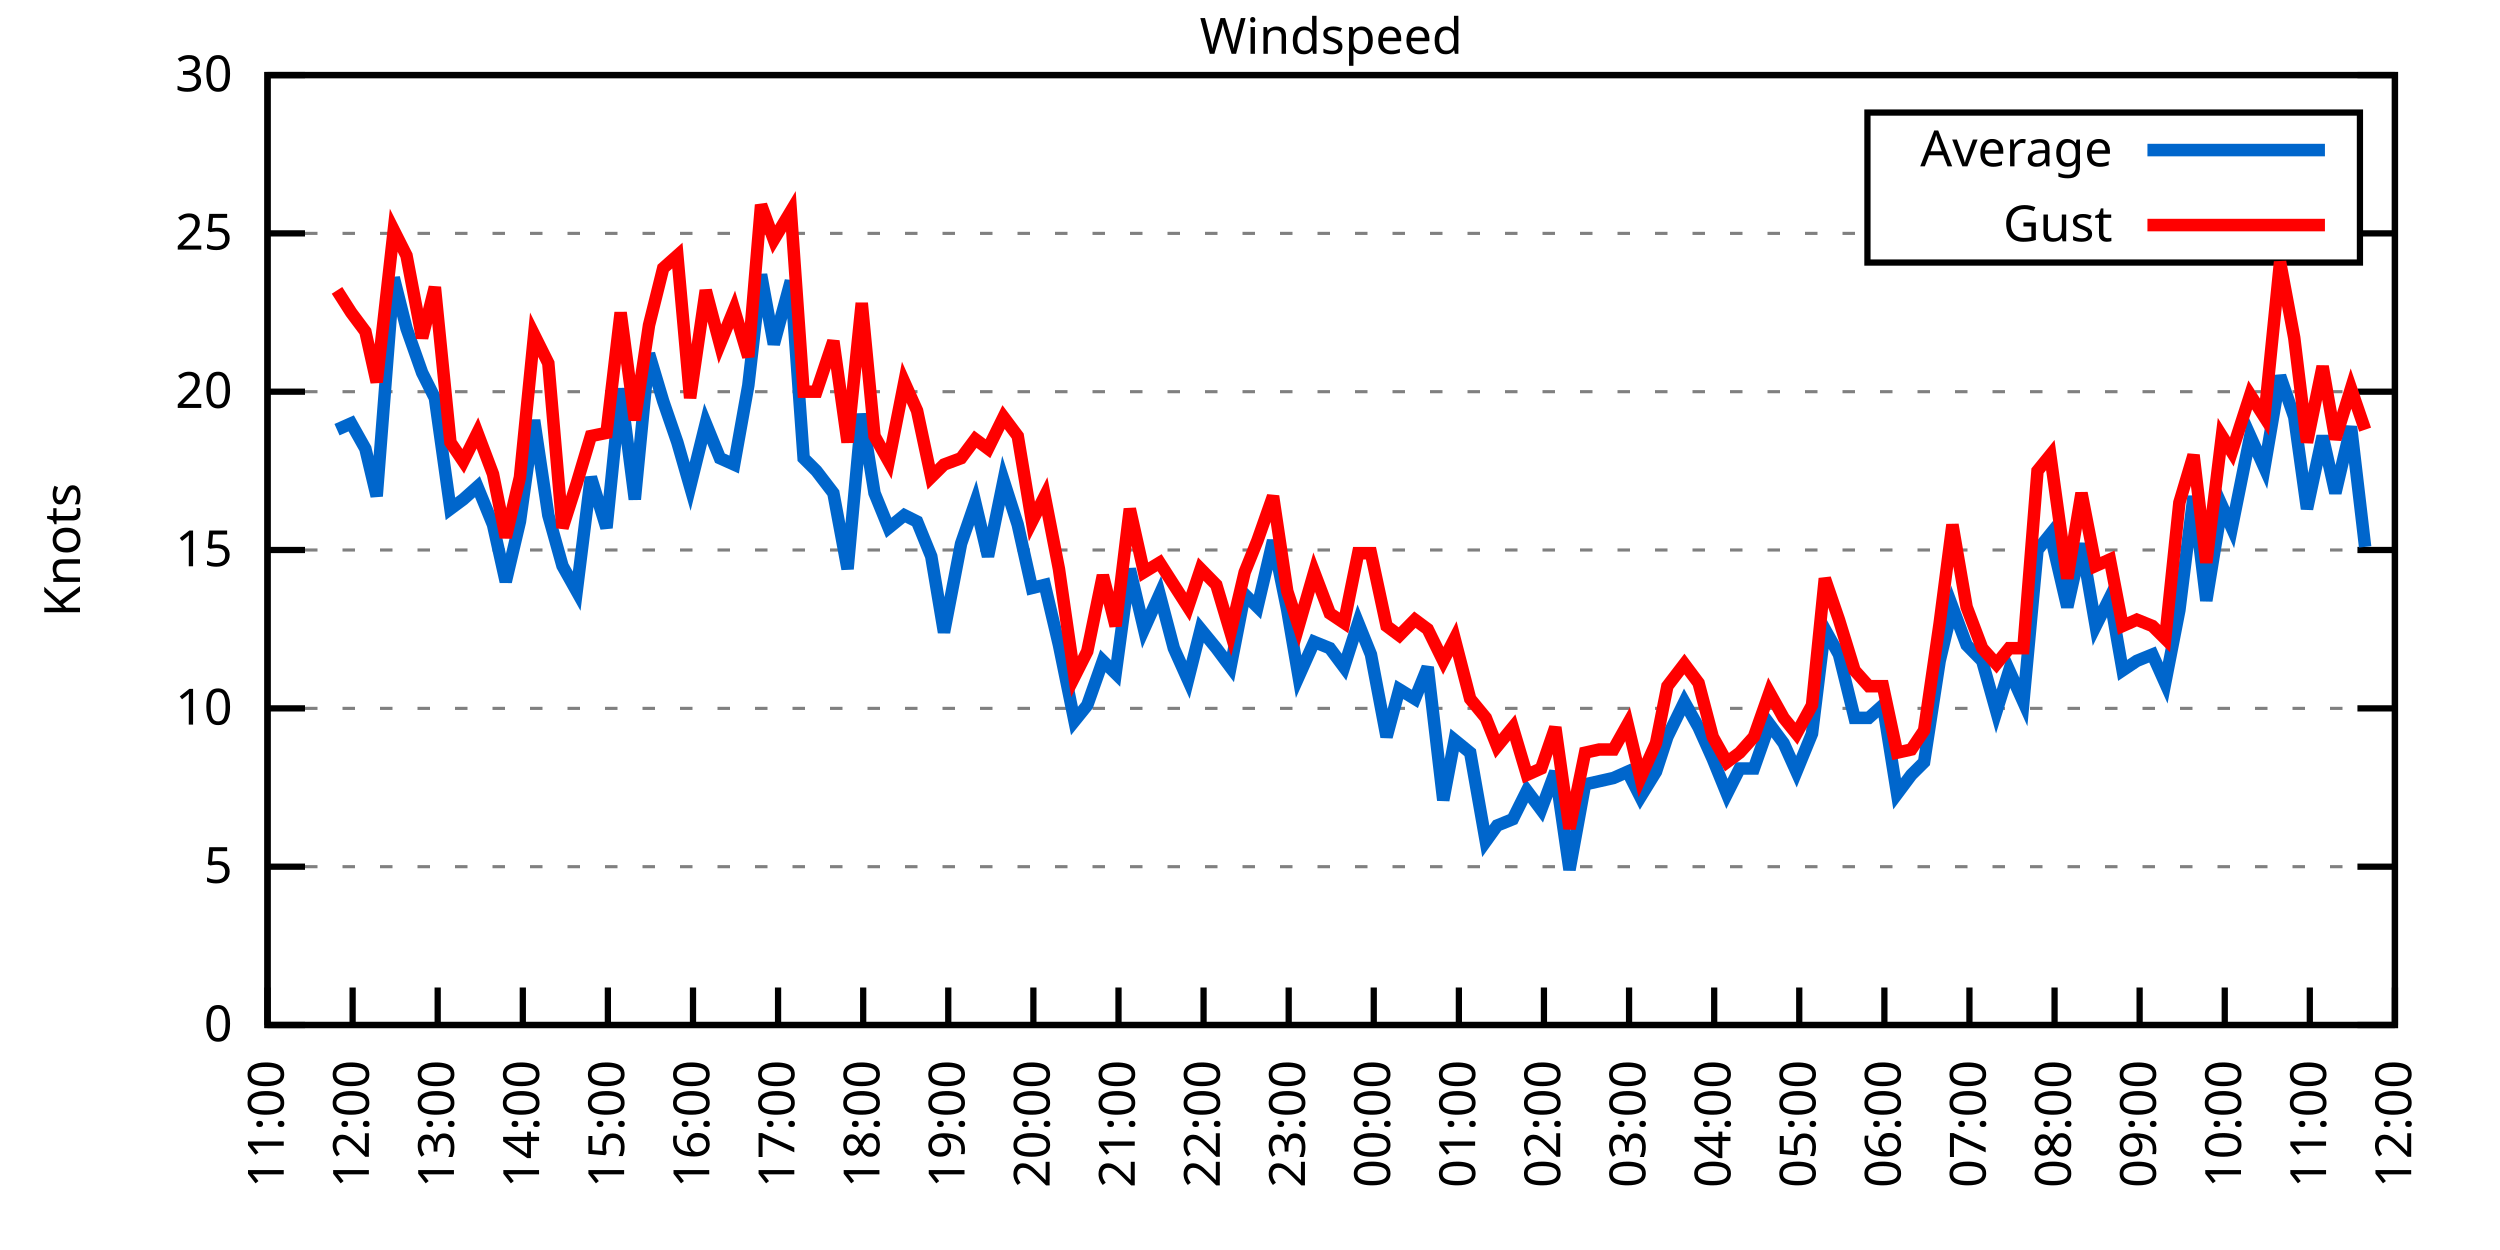
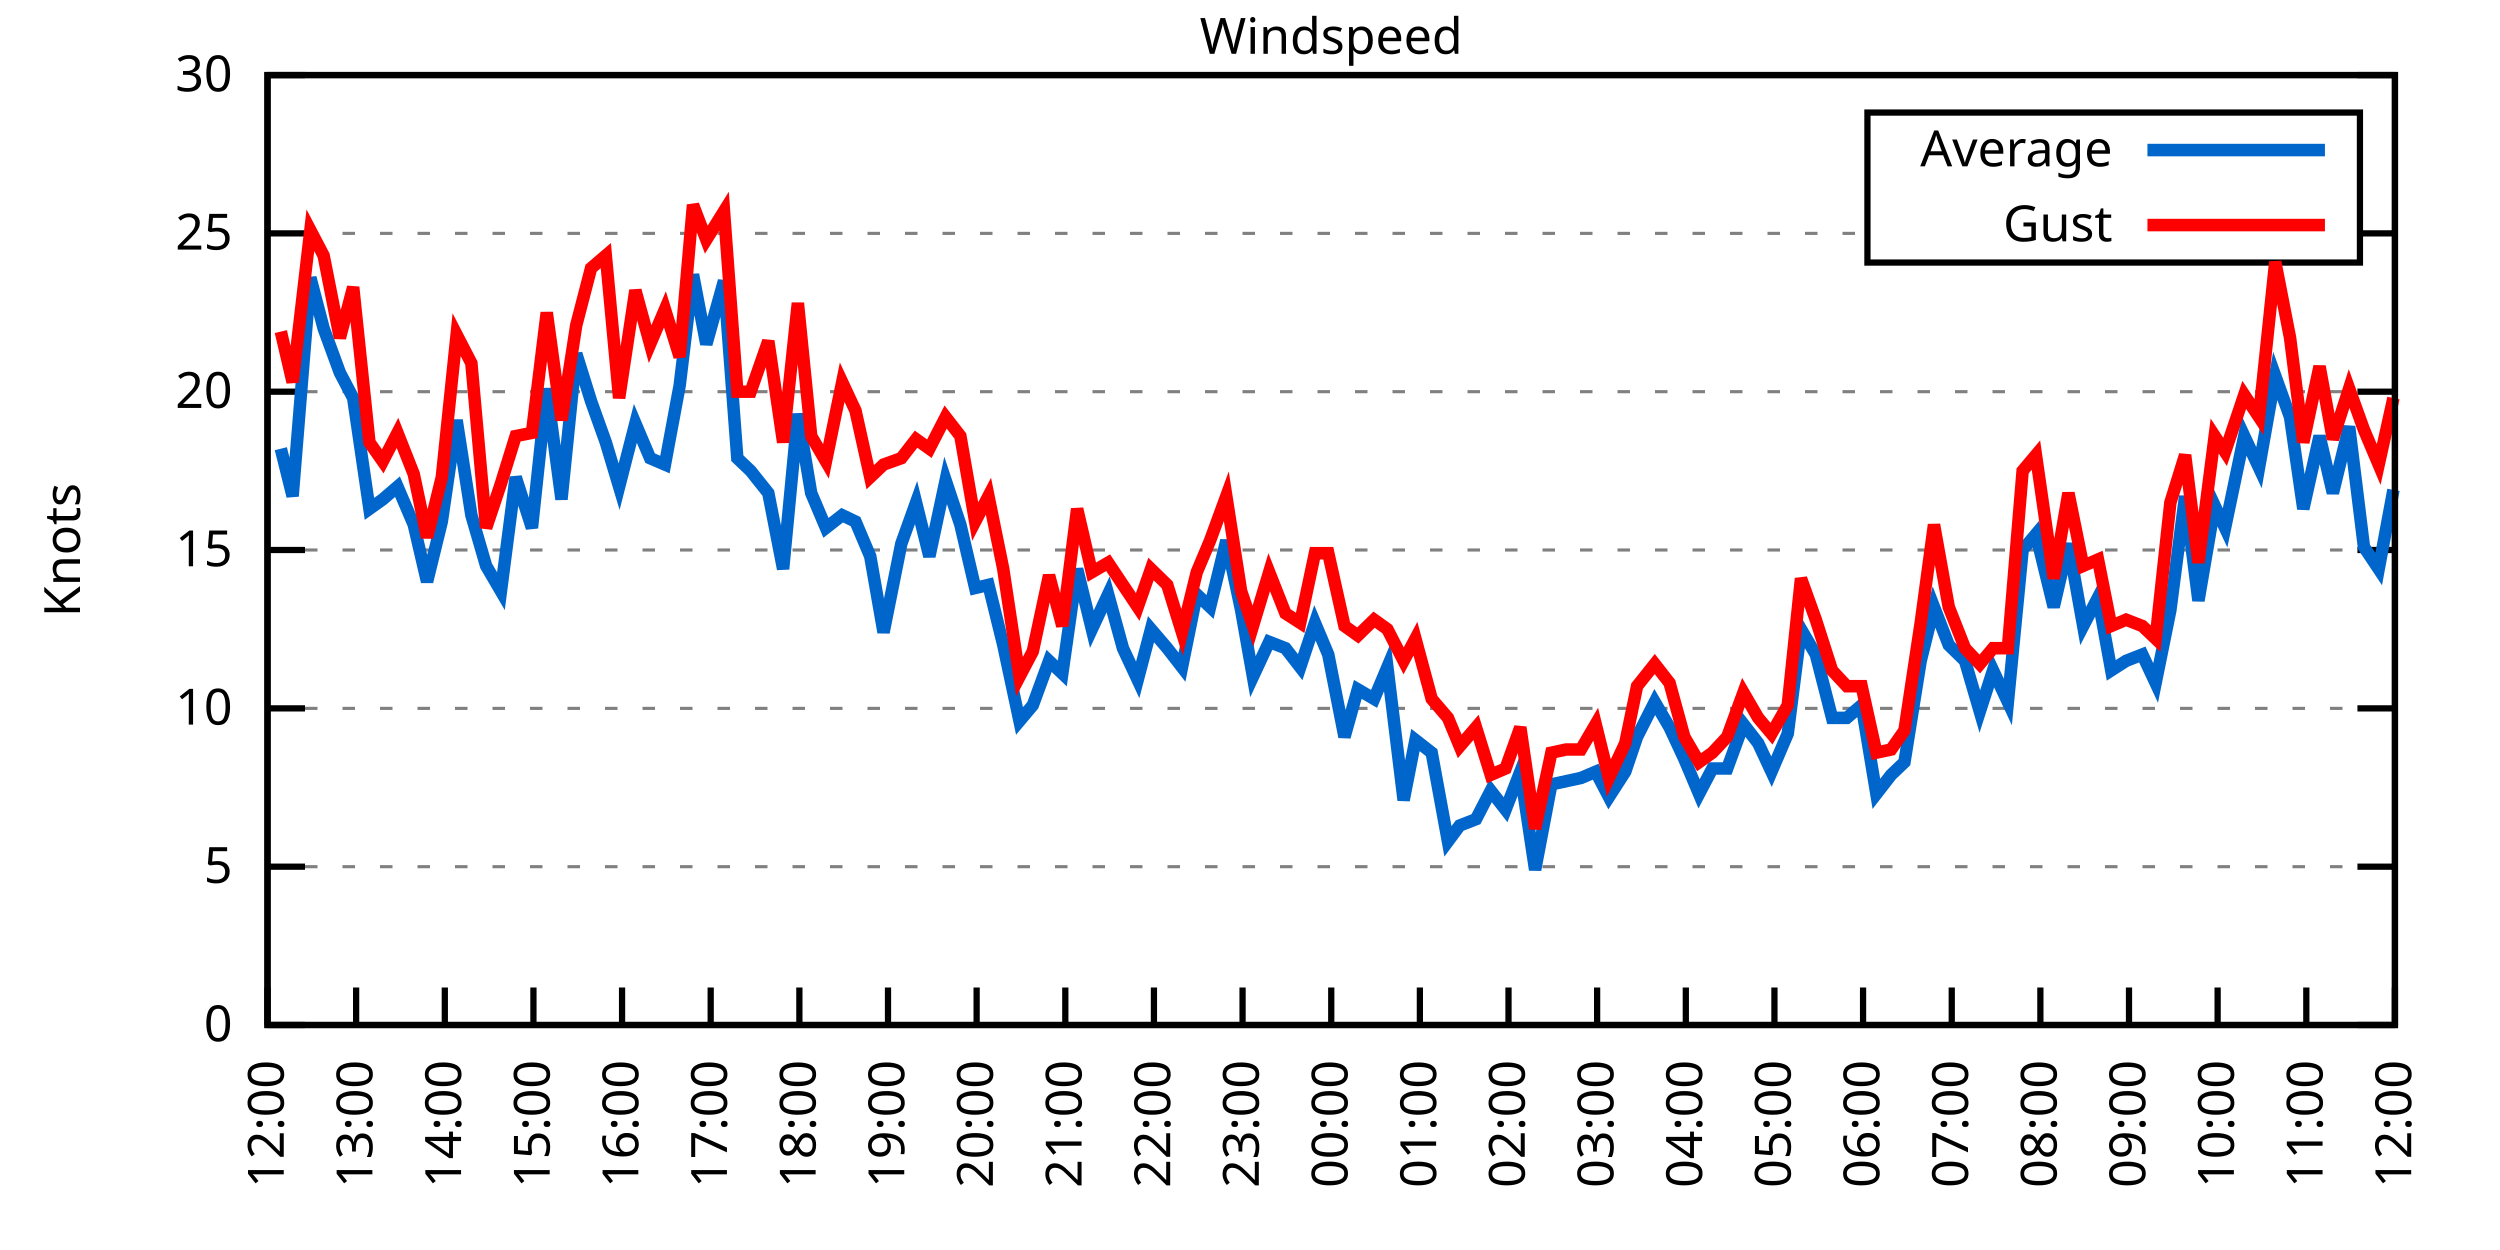
<svg xmlns="http://www.w3.org/2000/svg" xmlns:xlink="http://www.w3.org/1999/xlink" width="400" height="200" viewBox="0 0 400 200">
  <g id="gnuplot_canvas">
    <rect x="0" y="0" width="400" height="200" fill="none" />
    <defs>
      <circle id="gpDot" r="0.5" stroke-width="0.5" stroke="currentColor" />
      <path id="gpPt0" stroke-width="0.333" stroke="currentColor" d="M-1,0 h2 M0,-1 v2" />
      <path id="gpPt1" stroke-width="0.333" stroke="currentColor" d="M-1,-1 L1,1 M1,-1 L-1,1" />
      <path id="gpPt2" stroke-width="0.333" stroke="currentColor" d="M-1,0 L1,0 M0,-1 L0,1 M-1,-1 L1,1 M-1,1 L1,-1" />
      <rect id="gpPt3" stroke-width="0.333" stroke="currentColor" x="-1" y="-1" width="2" height="2" />
      <rect id="gpPt4" stroke-width="0.333" stroke="currentColor" fill="currentColor" x="-1" y="-1" width="2" height="2" />
      <circle id="gpPt5" stroke-width="0.333" stroke="currentColor" cx="0" cy="0" r="1" />
      <use xlink:href="#gpPt5" id="gpPt6" fill="currentColor" stroke="none" />
      <path id="gpPt7" stroke-width="0.333" stroke="currentColor" d="M0,-1.33 L-1.33,0.67 L1.33,0.67 z" />
      <use xlink:href="#gpPt7" id="gpPt8" fill="currentColor" stroke="none" />
      <use xlink:href="#gpPt7" id="gpPt9" stroke="currentColor" transform="rotate(180)" />
      <use xlink:href="#gpPt9" id="gpPt10" fill="currentColor" stroke="none" />
      <use xlink:href="#gpPt3" id="gpPt11" stroke="currentColor" transform="rotate(45)" />
      <use xlink:href="#gpPt11" id="gpPt12" fill="currentColor" stroke="none" />
      <path id="gpPt13" stroke-width="0.333" stroke="currentColor" d="M0,1.330 L1.265,0.411 L0.782,-1.067 L-0.782,-1.076 L-1.265,0.411 z" />
      <use xlink:href="#gpPt13" id="gpPt14" fill="currentColor" stroke="none" />
      <filter id="textbox" filterUnits="objectBoundingBox" x="0" y="0" height="1" width="1">
        <feFlood flood-color="white" flood-opacity="1" result="bgnd" />
        <feComposite in="SourceGraphic" in2="bgnd" operator="atop" />
      </filter>
      <filter id="greybox" filterUnits="objectBoundingBox" x="0" y="0" height="1" width="1">
        <feFlood flood-color="lightgrey" flood-opacity="1" result="grey" />
        <feComposite in="SourceGraphic" in2="grey" operator="atop" />
      </filter>
    </defs>
    <g fill="none" color="white" stroke="currentColor" stroke-width="1.00" stroke-linecap="butt" stroke-linejoin="miter">
</g>
    <g fill="none" color="black" stroke="currentColor" stroke-width="1.00" stroke-linecap="butt" stroke-linejoin="miter">
      <g stroke="none" shape-rendering="crispEdges">
        <polygon fill="rgb(255, 255, 255)" points="42.80,164.00 383.18,164.00 383.18,12.02 42.80,12.02 " />
      </g>
    </g>
    <g fill="none" color="black" stroke="currentColor" stroke-width="1.00" stroke-linecap="butt" stroke-linejoin="miter">
</g>
    <g fill="none" color="black" stroke="black" stroke-width="0.50" stroke-linecap="butt" stroke-linejoin="miter">
</g>
    <g fill="none" color="gray" stroke="currentColor" stroke-width="0.50" stroke-linecap="butt" stroke-linejoin="miter">
      <path stroke="gray" stroke-dasharray="2,4" class="gridline" d="M42.80,164.00 L383.19,164.00  " />
    </g>
    <g fill="none" color="gray" stroke="gray" stroke-width="1.00" stroke-linecap="butt" stroke-linejoin="miter">
</g>
    <g fill="none" color="black" stroke="currentColor" stroke-width="1.00" stroke-linecap="butt" stroke-linejoin="miter">
      <path stroke="black" d="M42.80,164.00 L48.80,164.00 M383.19,164.00 L377.19,164.00  " />
      <g transform="translate(37.20,166.60)" stroke="none" fill="black" font-family="Sans" font-size="8.00" text-anchor="end">
        <text>
          <tspan font-family="Sans"> 0</tspan>
        </text>
      </g>
    </g>
    <g fill="none" color="black" stroke="currentColor" stroke-width="1.00" stroke-linecap="butt" stroke-linejoin="miter">
</g>
    <g fill="none" color="black" stroke="black" stroke-width="0.50" stroke-linecap="butt" stroke-linejoin="miter">
</g>
    <g fill="none" color="gray" stroke="currentColor" stroke-width="0.50" stroke-linecap="butt" stroke-linejoin="miter">
      <path stroke="gray" stroke-dasharray="2,4" class="gridline" d="M42.80,138.67 L383.19,138.67  " />
    </g>
    <g fill="none" color="gray" stroke="gray" stroke-width="1.00" stroke-linecap="butt" stroke-linejoin="miter">
</g>
    <g fill="none" color="black" stroke="currentColor" stroke-width="1.00" stroke-linecap="butt" stroke-linejoin="miter">
      <path stroke="black" d="M42.80,138.67 L48.80,138.67 M383.19,138.67 L377.19,138.67  " />
      <g transform="translate(37.20,141.27)" stroke="none" fill="black" font-family="Sans" font-size="8.00" text-anchor="end">
        <text>
          <tspan font-family="Sans"> 5</tspan>
        </text>
      </g>
    </g>
    <g fill="none" color="black" stroke="currentColor" stroke-width="1.00" stroke-linecap="butt" stroke-linejoin="miter">
</g>
    <g fill="none" color="black" stroke="black" stroke-width="0.50" stroke-linecap="butt" stroke-linejoin="miter">
</g>
    <g fill="none" color="gray" stroke="currentColor" stroke-width="0.50" stroke-linecap="butt" stroke-linejoin="miter">
      <path stroke="gray" stroke-dasharray="2,4" class="gridline" d="M42.80,113.34 L383.19,113.34  " />
    </g>
    <g fill="none" color="gray" stroke="gray" stroke-width="1.00" stroke-linecap="butt" stroke-linejoin="miter">
</g>
    <g fill="none" color="black" stroke="currentColor" stroke-width="1.00" stroke-linecap="butt" stroke-linejoin="miter">
      <path stroke="black" d="M42.80,113.34 L48.80,113.34 M383.19,113.34 L377.19,113.34  " />
      <g transform="translate(37.20,115.94)" stroke="none" fill="black" font-family="Sans" font-size="8.00" text-anchor="end">
        <text>
          <tspan font-family="Sans"> 10</tspan>
        </text>
      </g>
    </g>
    <g fill="none" color="black" stroke="currentColor" stroke-width="1.00" stroke-linecap="butt" stroke-linejoin="miter">
</g>
    <g fill="none" color="black" stroke="black" stroke-width="0.50" stroke-linecap="butt" stroke-linejoin="miter">
</g>
    <g fill="none" color="gray" stroke="currentColor" stroke-width="0.50" stroke-linecap="butt" stroke-linejoin="miter">
      <path stroke="gray" stroke-dasharray="2,4" class="gridline" d="M42.80,88.00 L383.19,88.00  " />
    </g>
    <g fill="none" color="gray" stroke="gray" stroke-width="1.00" stroke-linecap="butt" stroke-linejoin="miter">
</g>
    <g fill="none" color="black" stroke="currentColor" stroke-width="1.00" stroke-linecap="butt" stroke-linejoin="miter">
      <path stroke="black" d="M42.80,88.00 L48.80,88.00 M383.19,88.00 L377.19,88.00  " />
      <g transform="translate(37.20,90.60)" stroke="none" fill="black" font-family="Sans" font-size="8.00" text-anchor="end">
        <text>
          <tspan font-family="Sans"> 15</tspan>
        </text>
      </g>
    </g>
    <g fill="none" color="black" stroke="currentColor" stroke-width="1.00" stroke-linecap="butt" stroke-linejoin="miter">
</g>
    <g fill="none" color="black" stroke="black" stroke-width="0.50" stroke-linecap="butt" stroke-linejoin="miter">
</g>
    <g fill="none" color="gray" stroke="currentColor" stroke-width="0.50" stroke-linecap="butt" stroke-linejoin="miter">
      <path stroke="gray" stroke-dasharray="2,4" class="gridline" d="M42.80,62.67 L383.19,62.67  " />
    </g>
    <g fill="none" color="gray" stroke="gray" stroke-width="1.00" stroke-linecap="butt" stroke-linejoin="miter">
</g>
    <g fill="none" color="black" stroke="currentColor" stroke-width="1.00" stroke-linecap="butt" stroke-linejoin="miter">
      <path stroke="black" d="M42.80,62.67 L48.80,62.67 M383.19,62.67 L377.19,62.67  " />
      <g transform="translate(37.20,65.27)" stroke="none" fill="black" font-family="Sans" font-size="8.00" text-anchor="end">
        <text>
          <tspan font-family="Sans"> 20</tspan>
        </text>
      </g>
    </g>
    <g fill="none" color="black" stroke="currentColor" stroke-width="1.00" stroke-linecap="butt" stroke-linejoin="miter">
</g>
    <g fill="none" color="black" stroke="black" stroke-width="0.50" stroke-linecap="butt" stroke-linejoin="miter">
</g>
    <g fill="none" color="gray" stroke="currentColor" stroke-width="0.50" stroke-linecap="butt" stroke-linejoin="miter">
      <path stroke="gray" stroke-dasharray="2,4" class="gridline" d="M42.80,37.34 L298.79,37.34 M377.59,37.34 L383.19,37.34  " />
    </g>
    <g fill="none" color="gray" stroke="gray" stroke-width="1.00" stroke-linecap="butt" stroke-linejoin="miter">
</g>
    <g fill="none" color="black" stroke="currentColor" stroke-width="1.00" stroke-linecap="butt" stroke-linejoin="miter">
      <path stroke="black" d="M42.80,37.34 L48.80,37.34 M383.19,37.34 L377.19,37.34  " />
      <g transform="translate(37.20,39.94)" stroke="none" fill="black" font-family="Sans" font-size="8.00" text-anchor="end">
        <text>
          <tspan font-family="Sans"> 25</tspan>
        </text>
      </g>
    </g>
    <g fill="none" color="black" stroke="currentColor" stroke-width="1.00" stroke-linecap="butt" stroke-linejoin="miter">
</g>
    <g fill="none" color="black" stroke="black" stroke-width="0.50" stroke-linecap="butt" stroke-linejoin="miter">
</g>
    <g fill="none" color="gray" stroke="currentColor" stroke-width="0.50" stroke-linecap="butt" stroke-linejoin="miter">
      <path stroke="gray" stroke-dasharray="2,4" class="gridline" d="M42.80,12.01 L383.19,12.01  " />
    </g>
    <g fill="none" color="gray" stroke="gray" stroke-width="1.00" stroke-linecap="butt" stroke-linejoin="miter">
</g>
    <g fill="none" color="black" stroke="currentColor" stroke-width="1.00" stroke-linecap="butt" stroke-linejoin="miter">
      <path stroke="black" d="M42.80,12.01 L48.80,12.01 M383.19,12.01 L377.19,12.01  " />
      <g transform="translate(37.20,14.61)" stroke="none" fill="black" font-family="Sans" font-size="8.00" text-anchor="end">
        <text>
          <tspan font-family="Sans"> 30</tspan>
        </text>
      </g>
    </g>
    <g fill="none" color="black" stroke="currentColor" stroke-width="1.00" stroke-linecap="butt" stroke-linejoin="miter">
      <path stroke="black" d="M42.80,164.00 L42.80,158.00  " />
      <g transform="translate(45.40,169.60) rotate(270.00)" stroke="none" fill="black" font-family="Sans" font-size="8.00" text-anchor="end">
        <text>
-           <tspan font-family="Sans">11:00</tspan>
-         </text>
-       </g>
-     </g>
-     <g fill="none" color="black" stroke="currentColor" stroke-width="1.00" stroke-linecap="butt" stroke-linejoin="miter">
-       <path stroke="black" d="M56.42,164.00 L56.42,158.00  " />
-       <g transform="translate(59.02,169.60) rotate(270.00)" stroke="none" fill="black" font-family="Sans" font-size="8.00" text-anchor="end">
-         <text>
          <tspan font-family="Sans">12:00</tspan>
        </text>
      </g>
    </g>
    <g fill="none" color="black" stroke="currentColor" stroke-width="1.00" stroke-linecap="butt" stroke-linejoin="miter">
-       <path stroke="black" d="M70.03,164.00 L70.03,158.00  " />
-       <g transform="translate(72.63,169.60) rotate(270.00)" stroke="none" fill="black" font-family="Sans" font-size="8.00" text-anchor="end">
+       <path stroke="black" d="M56.98,164.00 L56.98,158.00  " />
+       <g transform="translate(59.58,169.60) rotate(270.00)" stroke="none" fill="black" font-family="Sans" font-size="8.00" text-anchor="end">
        <text>
          <tspan font-family="Sans">13:00</tspan>
        </text>
      </g>
    </g>
    <g fill="none" color="black" stroke="currentColor" stroke-width="1.00" stroke-linecap="butt" stroke-linejoin="miter">
-       <path stroke="black" d="M83.65,164.00 L83.65,158.00  " />
-       <g transform="translate(86.25,169.60) rotate(270.00)" stroke="none" fill="black" font-family="Sans" font-size="8.00" text-anchor="end">
+       <path stroke="black" d="M71.17,164.00 L71.17,158.00  " />
+       <g transform="translate(73.77,169.60) rotate(270.00)" stroke="none" fill="black" font-family="Sans" font-size="8.00" text-anchor="end">
        <text>
          <tspan font-family="Sans">14:00</tspan>
        </text>
      </g>
    </g>
    <g fill="none" color="black" stroke="currentColor" stroke-width="1.00" stroke-linecap="butt" stroke-linejoin="miter">
-       <path stroke="black" d="M97.26,164.00 L97.26,158.00  " />
-       <g transform="translate(99.86,169.60) rotate(270.00)" stroke="none" fill="black" font-family="Sans" font-size="8.00" text-anchor="end">
+       <path stroke="black" d="M85.35,164.00 L85.35,158.00  " />
+       <g transform="translate(87.95,169.60) rotate(270.00)" stroke="none" fill="black" font-family="Sans" font-size="8.00" text-anchor="end">
        <text>
          <tspan font-family="Sans">15:00</tspan>
        </text>
      </g>
    </g>
    <g fill="none" color="black" stroke="currentColor" stroke-width="1.00" stroke-linecap="butt" stroke-linejoin="miter">
-       <path stroke="black" d="M110.88,164.00 L110.88,158.00  " />
-       <g transform="translate(113.48,169.60) rotate(270.00)" stroke="none" fill="black" font-family="Sans" font-size="8.00" text-anchor="end">
+       <path stroke="black" d="M99.53,164.00 L99.53,158.00  " />
+       <g transform="translate(102.13,169.60) rotate(270.00)" stroke="none" fill="black" font-family="Sans" font-size="8.00" text-anchor="end">
        <text>
          <tspan font-family="Sans">16:00</tspan>
        </text>
      </g>
    </g>
    <g fill="none" color="black" stroke="currentColor" stroke-width="1.00" stroke-linecap="butt" stroke-linejoin="miter">
-       <path stroke="black" d="M124.49,164.00 L124.49,158.00  " />
-       <g transform="translate(127.09,169.60) rotate(270.00)" stroke="none" fill="black" font-family="Sans" font-size="8.00" text-anchor="end">
+       <path stroke="black" d="M113.71,164.00 L113.71,158.00  " />
+       <g transform="translate(116.31,169.60) rotate(270.00)" stroke="none" fill="black" font-family="Sans" font-size="8.00" text-anchor="end">
        <text>
          <tspan font-family="Sans">17:00</tspan>
        </text>
      </g>
    </g>
    <g fill="none" color="black" stroke="currentColor" stroke-width="1.00" stroke-linecap="butt" stroke-linejoin="miter">
-       <path stroke="black" d="M138.11,164.00 L138.11,158.00  " />
-       <g transform="translate(140.71,169.60) rotate(270.00)" stroke="none" fill="black" font-family="Sans" font-size="8.00" text-anchor="end">
+       <path stroke="black" d="M127.90,164.00 L127.90,158.00  " />
+       <g transform="translate(130.50,169.60) rotate(270.00)" stroke="none" fill="black" font-family="Sans" font-size="8.00" text-anchor="end">
        <text>
          <tspan font-family="Sans">18:00</tspan>
        </text>
      </g>
    </g>
    <g fill="none" color="black" stroke="currentColor" stroke-width="1.00" stroke-linecap="butt" stroke-linejoin="miter">
-       <path stroke="black" d="M151.72,164.00 L151.72,158.00  " />
-       <g transform="translate(154.32,169.60) rotate(270.00)" stroke="none" fill="black" font-family="Sans" font-size="8.00" text-anchor="end">
+       <path stroke="black" d="M142.08,164.00 L142.08,158.00  " />
+       <g transform="translate(144.68,169.60) rotate(270.00)" stroke="none" fill="black" font-family="Sans" font-size="8.00" text-anchor="end">
        <text>
          <tspan font-family="Sans">19:00</tspan>
        </text>
      </g>
    </g>
    <g fill="none" color="black" stroke="currentColor" stroke-width="1.00" stroke-linecap="butt" stroke-linejoin="miter">
-       <path stroke="black" d="M165.34,164.00 L165.34,158.00  " />
-       <g transform="translate(167.94,169.60) rotate(270.00)" stroke="none" fill="black" font-family="Sans" font-size="8.00" text-anchor="end">
+       <path stroke="black" d="M156.26,164.00 L156.26,158.00  " />
+       <g transform="translate(158.86,169.60) rotate(270.00)" stroke="none" fill="black" font-family="Sans" font-size="8.00" text-anchor="end">
        <text>
          <tspan font-family="Sans">20:00</tspan>
        </text>
      </g>
    </g>
    <g fill="none" color="black" stroke="currentColor" stroke-width="1.00" stroke-linecap="butt" stroke-linejoin="miter">
-       <path stroke="black" d="M178.96,164.00 L178.96,158.00  " />
-       <g transform="translate(181.56,169.60) rotate(270.00)" stroke="none" fill="black" font-family="Sans" font-size="8.00" text-anchor="end">
+       <path stroke="black" d="M170.45,164.00 L170.45,158.00  " />
+       <g transform="translate(173.05,169.60) rotate(270.00)" stroke="none" fill="black" font-family="Sans" font-size="8.00" text-anchor="end">
        <text>
          <tspan font-family="Sans">21:00</tspan>
        </text>
      </g>
    </g>
    <g fill="none" color="black" stroke="currentColor" stroke-width="1.00" stroke-linecap="butt" stroke-linejoin="miter">
-       <path stroke="black" d="M192.57,164.00 L192.57,158.00  " />
-       <g transform="translate(195.17,169.60) rotate(270.00)" stroke="none" fill="black" font-family="Sans" font-size="8.00" text-anchor="end">
+       <path stroke="black" d="M184.63,164.00 L184.63,158.00  " />
+       <g transform="translate(187.23,169.60) rotate(270.00)" stroke="none" fill="black" font-family="Sans" font-size="8.00" text-anchor="end">
        <text>
          <tspan font-family="Sans">22:00</tspan>
        </text>
      </g>
    </g>
    <g fill="none" color="black" stroke="currentColor" stroke-width="1.00" stroke-linecap="butt" stroke-linejoin="miter">
-       <path stroke="black" d="M206.19,164.00 L206.19,158.00  " />
-       <g transform="translate(208.79,169.60) rotate(270.00)" stroke="none" fill="black" font-family="Sans" font-size="8.00" text-anchor="end">
+       <path stroke="black" d="M198.81,164.00 L198.81,158.00  " />
+       <g transform="translate(201.41,169.60) rotate(270.00)" stroke="none" fill="black" font-family="Sans" font-size="8.00" text-anchor="end">
        <text>
          <tspan font-family="Sans">23:00</tspan>
        </text>
      </g>
    </g>
    <g fill="none" color="black" stroke="currentColor" stroke-width="1.00" stroke-linecap="butt" stroke-linejoin="miter">
-       <path stroke="black" d="M219.80,164.00 L219.80,158.00  " />
-       <g transform="translate(222.40,169.60) rotate(270.00)" stroke="none" fill="black" font-family="Sans" font-size="8.00" text-anchor="end">
+       <path stroke="black" d="M213.00,164.00 L213.00,158.00  " />
+       <g transform="translate(215.60,169.60) rotate(270.00)" stroke="none" fill="black" font-family="Sans" font-size="8.00" text-anchor="end">
        <text>
          <tspan font-family="Sans">00:00</tspan>
        </text>
      </g>
    </g>
    <g fill="none" color="black" stroke="currentColor" stroke-width="1.00" stroke-linecap="butt" stroke-linejoin="miter">
-       <path stroke="black" d="M233.42,164.00 L233.42,158.00  " />
-       <g transform="translate(236.02,169.60) rotate(270.00)" stroke="none" fill="black" font-family="Sans" font-size="8.00" text-anchor="end">
+       <path stroke="black" d="M227.18,164.00 L227.18,158.00  " />
+       <g transform="translate(229.78,169.60) rotate(270.00)" stroke="none" fill="black" font-family="Sans" font-size="8.00" text-anchor="end">
        <text>
          <tspan font-family="Sans">01:00</tspan>
        </text>
      </g>
    </g>
    <g fill="none" color="black" stroke="currentColor" stroke-width="1.00" stroke-linecap="butt" stroke-linejoin="miter">
-       <path stroke="black" d="M247.03,164.00 L247.03,158.00  " />
-       <g transform="translate(249.63,169.60) rotate(270.00)" stroke="none" fill="black" font-family="Sans" font-size="8.00" text-anchor="end">
+       <path stroke="black" d="M241.36,164.00 L241.36,158.00  " />
+       <g transform="translate(243.96,169.60) rotate(270.00)" stroke="none" fill="black" font-family="Sans" font-size="8.00" text-anchor="end">
        <text>
          <tspan font-family="Sans">02:00</tspan>
        </text>
      </g>
    </g>
    <g fill="none" color="black" stroke="currentColor" stroke-width="1.00" stroke-linecap="butt" stroke-linejoin="miter">
-       <path stroke="black" d="M260.65,164.00 L260.65,158.00  " />
-       <g transform="translate(263.25,169.60) rotate(270.00)" stroke="none" fill="black" font-family="Sans" font-size="8.00" text-anchor="end">
+       <path stroke="black" d="M255.54,164.00 L255.54,158.00  " />
+       <g transform="translate(258.14,169.60) rotate(270.00)" stroke="none" fill="black" font-family="Sans" font-size="8.00" text-anchor="end">
        <text>
          <tspan font-family="Sans">03:00</tspan>
        </text>
      </g>
    </g>
    <g fill="none" color="black" stroke="currentColor" stroke-width="1.00" stroke-linecap="butt" stroke-linejoin="miter">
-       <path stroke="black" d="M274.27,164.00 L274.27,158.00  " />
-       <g transform="translate(276.87,169.60) rotate(270.00)" stroke="none" fill="black" font-family="Sans" font-size="8.00" text-anchor="end">
+       <path stroke="black" d="M269.73,164.00 L269.73,158.00  " />
+       <g transform="translate(272.33,169.60) rotate(270.00)" stroke="none" fill="black" font-family="Sans" font-size="8.00" text-anchor="end">
        <text>
          <tspan font-family="Sans">04:00</tspan>
        </text>
      </g>
    </g>
    <g fill="none" color="black" stroke="currentColor" stroke-width="1.00" stroke-linecap="butt" stroke-linejoin="miter">
-       <path stroke="black" d="M287.88,164.00 L287.88,158.00  " />
-       <g transform="translate(290.48,169.60) rotate(270.00)" stroke="none" fill="black" font-family="Sans" font-size="8.00" text-anchor="end">
+       <path stroke="black" d="M283.91,164.00 L283.91,158.00  " />
+       <g transform="translate(286.51,169.60) rotate(270.00)" stroke="none" fill="black" font-family="Sans" font-size="8.00" text-anchor="end">
        <text>
          <tspan font-family="Sans">05:00</tspan>
        </text>
      </g>
    </g>
    <g fill="none" color="black" stroke="currentColor" stroke-width="1.00" stroke-linecap="butt" stroke-linejoin="miter">
-       <path stroke="black" d="M301.50,164.00 L301.50,158.00  " />
-       <g transform="translate(304.10,169.60) rotate(270.00)" stroke="none" fill="black" font-family="Sans" font-size="8.00" text-anchor="end">
+       <path stroke="black" d="M298.09,164.00 L298.09,158.00  " />
+       <g transform="translate(300.69,169.60) rotate(270.00)" stroke="none" fill="black" font-family="Sans" font-size="8.00" text-anchor="end">
        <text>
          <tspan font-family="Sans">06:00</tspan>
        </text>
      </g>
    </g>
    <g fill="none" color="black" stroke="currentColor" stroke-width="1.00" stroke-linecap="butt" stroke-linejoin="miter">
-       <path stroke="black" d="M315.11,164.00 L315.11,158.00  " />
-       <g transform="translate(317.71,169.60) rotate(270.00)" stroke="none" fill="black" font-family="Sans" font-size="8.00" text-anchor="end">
+       <path stroke="black" d="M312.28,164.00 L312.28,158.00  " />
+       <g transform="translate(314.88,169.60) rotate(270.00)" stroke="none" fill="black" font-family="Sans" font-size="8.00" text-anchor="end">
        <text>
          <tspan font-family="Sans">07:00</tspan>
        </text>
      </g>
    </g>
    <g fill="none" color="black" stroke="currentColor" stroke-width="1.00" stroke-linecap="butt" stroke-linejoin="miter">
-       <path stroke="black" d="M328.73,164.00 L328.73,158.00  " />
-       <g transform="translate(331.33,169.60) rotate(270.00)" stroke="none" fill="black" font-family="Sans" font-size="8.00" text-anchor="end">
+       <path stroke="black" d="M326.46,164.00 L326.46,158.00  " />
+       <g transform="translate(329.06,169.60) rotate(270.00)" stroke="none" fill="black" font-family="Sans" font-size="8.00" text-anchor="end">
        <text>
          <tspan font-family="Sans">08:00</tspan>
        </text>
      </g>
    </g>
    <g fill="none" color="black" stroke="currentColor" stroke-width="1.00" stroke-linecap="butt" stroke-linejoin="miter">
-       <path stroke="black" d="M342.34,164.00 L342.34,158.00  " />
-       <g transform="translate(344.94,169.60) rotate(270.00)" stroke="none" fill="black" font-family="Sans" font-size="8.00" text-anchor="end">
+       <path stroke="black" d="M340.64,164.00 L340.64,158.00  " />
+       <g transform="translate(343.24,169.60) rotate(270.00)" stroke="none" fill="black" font-family="Sans" font-size="8.00" text-anchor="end">
        <text>
          <tspan font-family="Sans">09:00</tspan>
        </text>
      </g>
    </g>
    <g fill="none" color="black" stroke="currentColor" stroke-width="1.00" stroke-linecap="butt" stroke-linejoin="miter">
-       <path stroke="black" d="M355.96,164.00 L355.96,158.00  " />
-       <g transform="translate(358.56,169.60) rotate(270.00)" stroke="none" fill="black" font-family="Sans" font-size="8.00" text-anchor="end">
+       <path stroke="black" d="M354.82,164.00 L354.82,158.00  " />
+       <g transform="translate(357.42,169.60) rotate(270.00)" stroke="none" fill="black" font-family="Sans" font-size="8.00" text-anchor="end">
        <text>
          <tspan font-family="Sans">10:00</tspan>
        </text>
      </g>
    </g>
    <g fill="none" color="black" stroke="currentColor" stroke-width="1.00" stroke-linecap="butt" stroke-linejoin="miter">
-       <path stroke="black" d="M369.57,164.00 L369.57,158.00  " />
-       <g transform="translate(372.17,169.60) rotate(270.00)" stroke="none" fill="black" font-family="Sans" font-size="8.00" text-anchor="end">
+       <path stroke="black" d="M369.01,164.00 L369.01,158.00  " />
+       <g transform="translate(371.61,169.60) rotate(270.00)" stroke="none" fill="black" font-family="Sans" font-size="8.00" text-anchor="end">
        <text>
          <tspan font-family="Sans">11:00</tspan>
        </text>
      </g>
    </g>
    <g fill="none" color="black" stroke="currentColor" stroke-width="1.00" stroke-linecap="butt" stroke-linejoin="miter">
      <path stroke="black" d="M383.19,164.00 L383.19,158.00  " />
      <g transform="translate(385.79,169.60) rotate(270.00)" stroke="none" fill="black" font-family="Sans" font-size="8.00" text-anchor="end">
        <text>
          <tspan font-family="Sans">12:00</tspan>
        </text>
      </g>
    </g>
    <g fill="none" color="black" stroke="currentColor" stroke-width="1.00" stroke-linecap="butt" stroke-linejoin="miter">
</g>
    <g fill="none" color="black" stroke="currentColor" stroke-width="1.00" stroke-linecap="butt" stroke-linejoin="miter">
      <path stroke="black" d="M42.80,12.01 L42.80,164.00 L383.19,164.00 L383.19,12.01 L42.80,12.01 Z  " />
    </g>
    <g fill="none" color="black" stroke="currentColor" stroke-width="1.00" stroke-linecap="butt" stroke-linejoin="miter">
</g>
    <g fill="none" color="black" stroke="currentColor" stroke-width="1.00" stroke-linecap="butt" stroke-linejoin="miter">
      <path stroke="black" d="M298.79,42.01 L298.79,18.01 L377.59,18.01 L377.59,42.01 L298.79,42.01 Z  " />
    </g>
    <g id="Windspeed_plot_1">
      <g fill="none" color="white" stroke="black" stroke-width="2.00" stroke-linecap="butt" stroke-linejoin="miter">
</g>
      <g fill="none" color="black" stroke="currentColor" stroke-width="2.00" stroke-linecap="butt" stroke-linejoin="miter">
        <g transform="translate(337.99,26.61)" stroke="none" fill="black" font-family="Sans" font-size="8.00" text-anchor="end">
          <text>
            <tspan font-family="Sans">Average</tspan>
          </text>
        </g>
      </g>
      <g fill="none" color="black" stroke="currentColor" stroke-width="2.00" stroke-linecap="butt" stroke-linejoin="miter">
-         <path stroke="rgb(  0, 102, 204)" d="M343.59,24.01 L371.99,24.01 M53.92,68.75 L56.19,67.74 L58.46,71.79 L60.27,79.39 L63.00,44.43 L65.04,52.54   L67.54,59.63 L69.58,63.69 L72.07,81.42 L74.12,79.90 L76.39,77.87 L78.88,83.95 L80.92,93.07 L83.19,83.45   L85.46,67.23 L87.73,82.43 L90.00,90.54 L92.27,94.59 L94.54,76.35 L97.04,84.46 L99.30,62.17 L101.57,79.90   L103.84,56.59 L106.11,64.19 L108.38,70.78 L110.42,77.87 L112.92,67.74 L115.19,73.31 L117.46,74.33 L119.73,61.66   L121.77,43.93 L123.81,55.07 L126.54,44.94 L128.58,73.31 L130.62,75.34 L133.34,78.89 L135.61,91.04 L137.88,66.22   L139.92,78.89 L142.19,84.46 L144.69,82.43 L146.73,83.45 L149.00,89.02 L151.04,101.18 L153.77,86.99 L156.04,80.41   L158.08,89.02 L160.57,76.86 L162.84,83.95 L165.11,94.08 L167.16,93.58 L169.43,103.20 L171.92,115.36 L173.96,112.83   L176.46,105.74 L178.50,107.76 L180.77,91.04 L183.04,100.67 L185.54,95.10 L187.81,103.71 L190.08,108.78 L192.12,100.67   L194.61,103.71 L196.88,106.75 L199.15,95.10 L201.19,97.12 L203.69,86.49 L205.96,97.63 L207.78,108.27 L210.27,102.70   L212.77,103.71 L215.04,106.75 L217.31,99.66 L219.35,104.72 L221.85,117.90 L223.89,110.30 L226.38,111.82 L228.43,106.75   L230.92,128.03 L232.74,118.40 L235.23,120.43 L237.73,134.62 L239.55,132.08 L242.04,131.07 L244.31,126.51 L246.58,129.55   L248.85,123.47 L251.12,139.17 L253.61,125.50 L255.88,124.99 L258.15,124.48 L260.42,123.47 L262.47,127.52 L264.96,123.47   L266.78,117.90 L269.50,112.32 L271.77,116.38 L274.04,121.44 L276.31,127.02 L278.35,122.96 L280.62,122.96 L283.12,115.87   L285.38,118.91 L287.43,123.47 L289.92,117.39 L291.97,100.67 L294.23,104.72 L296.73,114.86 L299.00,114.86 L301.27,112.83   L303.54,127.02 L305.81,123.98 L307.85,121.95 L310.35,105.74 L312.39,97.12 L314.66,103.20 L317.15,105.74 L319.42,113.84   L321.47,107.26 L323.74,112.32 L326.00,88.00 L328.05,85.47 L330.77,97.12 L333.04,86.99 L335.31,100.16 L337.58,95.60   L339.62,107.26 L341.89,105.74 L344.39,104.72 L346.43,109.28 L348.70,97.63 L350.97,79.39 L353.01,96.11 L355.50,80.91   L357.09,84.46 L360.04,69.77 L362.31,74.83 L364.81,60.14 L367.08,66.73 L369.12,81.42 L371.62,69.77 L373.66,78.89   L376.16,68.25 L378.42,87.50  " />
+         <path stroke="rgb(  0, 102, 204)" d="M343.59,24.01 L371.99,24.01 M44.93,71.79 L46.82,79.39 L49.66,44.43 L51.78,52.54 L54.38,59.63 L56.51,63.69   L59.11,81.42 L61.24,79.90 L63.60,77.87 L66.20,83.95 L68.33,93.07 L70.69,83.45 L73.06,67.23 L75.42,82.43   L77.78,90.54 L80.15,94.59 L82.51,76.35 L85.11,84.46 L87.48,62.17 L89.84,79.90 L92.20,56.59 L94.57,64.19   L96.93,70.78 L99.06,77.87 L101.66,67.74 L104.02,73.31 L106.39,74.33 L108.75,61.66 L110.88,43.93 L113.01,55.07   L115.84,44.94 L117.97,73.31 L120.10,75.34 L122.93,78.89 L125.30,91.04 L127.66,66.22 L129.79,78.89 L132.15,84.46   L134.75,82.43 L136.88,83.45 L139.24,89.02 L141.37,101.18 L144.21,86.99 L146.57,80.41 L148.70,89.02 L151.30,76.86   L153.66,83.95 L156.03,94.08 L158.15,93.58 L160.52,103.20 L163.12,115.36 L165.25,112.83 L167.85,105.74 L169.97,107.76   L172.34,91.04 L174.70,100.67 L177.30,95.10 L179.67,103.71 L182.03,108.78 L184.16,100.67 L186.76,103.71 L189.12,106.75   L191.48,95.10 L193.61,97.12 L196.21,86.49 L198.58,97.63 L200.47,108.27 L203.07,102.70 L205.67,103.71 L208.03,106.75   L210.39,99.66 L212.52,104.72 L215.12,117.90 L217.25,110.30 L219.85,111.82 L221.98,106.75 L224.58,128.03 L226.47,118.40   L229.07,120.43 L231.67,134.62 L233.56,132.08 L236.16,131.07 L238.52,126.51 L240.89,129.55 L243.25,123.47 L245.62,139.17   L248.22,125.50 L250.58,124.99 L252.94,124.48 L255.31,123.47 L257.43,127.52 L260.04,123.47 L261.93,117.90 L264.76,112.32   L267.13,116.38 L269.49,121.44 L271.85,127.02 L273.98,122.96 L276.35,122.96 L278.95,115.87 L281.31,118.91 L283.44,123.47   L286.04,117.39 L288.16,100.67 L290.53,104.72 L293.13,114.86 L295.49,114.86 L297.86,112.83 L300.22,127.02 L302.58,123.98   L304.71,121.95 L307.31,105.74 L309.44,97.12 L311.80,103.20 L314.40,105.74 L316.77,113.84 L318.89,107.26 L321.26,112.32   L323.62,88.00 L325.75,85.47 L328.59,97.12 L330.95,86.99 L333.31,100.16 L335.68,95.60 L337.80,107.26 L340.17,105.74   L342.77,104.72 L344.90,109.28 L347.26,97.63 L349.62,79.39 L351.75,96.11 L354.35,80.91 L356.01,84.46 L359.08,69.77   L361.44,74.83 L364.04,60.14 L366.41,66.73 L368.53,81.42 L371.13,69.77 L373.26,78.89 L375.86,68.25 L378.23,87.50   L380.59,91.04 L382.95,78.38  " />
      </g>
    </g>
    <g id="Windspeed_plot_2">
      <g fill="none" color="black" stroke="currentColor" stroke-width="2.00" stroke-linecap="butt" stroke-linejoin="miter">
        <g transform="translate(337.99,38.61)" stroke="none" fill="black" font-family="Sans" font-size="8.00" text-anchor="end">
          <text>
            <tspan font-family="Sans">Gust</tspan>
          </text>
        </g>
      </g>
      <g fill="none" color="black" stroke="currentColor" stroke-width="2.00" stroke-linecap="butt" stroke-linejoin="miter">
-         <path stroke="rgb(255,   0,   0)" d="M343.59,36.01 L371.99,36.01 M53.92,46.46 L56.19,50.01 L58.46,53.05 L60.27,61.15 L63.00,36.84 L65.04,40.89   L67.54,54.06 L69.58,45.95 L72.07,70.78 L74.12,73.82 L76.39,69.26 L78.88,75.85 L80.92,85.98 L83.19,76.35   L85.46,53.55 L87.73,58.11 L90.00,84.46 L92.27,77.37 L94.54,69.77 L97.04,69.26 L99.30,50.01 L101.57,67.23   L103.84,52.03 L106.11,42.91 L108.38,40.89 L110.42,63.69 L112.92,46.46 L115.19,55.07 L117.46,49.50 L119.73,57.10   L121.77,32.78 L123.81,38.35 L126.54,33.80 L128.58,62.67 L130.62,62.67 L133.34,54.57 L135.61,70.78 L137.88,48.49   L139.92,69.77 L142.19,73.82 L144.69,61.15 L146.73,65.71 L149.00,76.35 L151.04,74.33 L153.77,73.31 L156.04,70.27   L158.08,71.79 L160.57,66.73 L162.84,69.77 L165.11,83.45 L167.16,79.39 L169.43,91.04 L171.92,108.27 L173.96,104.22   L176.46,92.06 L178.50,100.16 L180.77,81.42 L183.04,91.55 L185.54,90.03 L187.81,93.58 L190.08,97.12 L192.12,91.04   L194.61,93.58 L196.88,101.18 L199.15,91.55 L201.19,86.49 L203.69,79.39 L205.96,94.59 L207.78,100.16 L210.27,91.55   L212.77,98.14 L215.04,99.66 L217.31,88.51 L219.35,88.51 L221.85,100.16 L223.89,101.68 L226.38,99.15 L228.43,100.67   L230.92,105.74 L232.74,102.19 L235.23,111.82 L237.73,114.86 L239.55,119.42 L242.04,116.38 L244.31,123.98 L246.58,122.96   L248.85,116.38 L251.12,132.59 L253.61,120.43 L255.88,119.92 L258.15,119.92 L260.42,115.87 L262.47,124.48 L264.96,118.91   L266.78,109.79 L269.50,106.24 L271.77,109.28 L274.04,117.90 L276.31,121.95 L278.35,120.43 L280.62,117.90 L283.12,110.80   L285.38,114.86 L287.43,117.39 L289.92,112.83 L291.97,92.56 L294.23,99.15 L296.73,107.26 L299.00,109.79 L301.27,109.79   L303.54,120.43 L305.81,119.92 L307.85,116.88 L310.35,99.66 L312.39,83.95 L314.66,97.12 L317.15,103.71 L319.42,106.24   L321.47,103.71 L323.74,103.71 L326.00,75.34 L328.05,72.81 L330.77,92.56 L333.04,78.89 L335.31,90.54 L337.58,89.52   L339.62,100.16 L341.89,99.15 L344.39,100.16 L346.43,102.19 L348.70,80.41 L350.97,72.81 L353.01,90.03 L355.50,69.77   L357.09,72.30 L360.04,63.18 L362.31,66.73 L364.81,41.90 L367.08,54.06 L369.12,70.78 L371.62,58.62 L373.66,70.27   L376.16,62.17 L378.42,68.75  " />
+         <path stroke="rgb(255,   0,   0)" d="M343.59,36.01 L371.99,36.01 M44.93,53.05 L46.82,61.15 L49.66,36.84 L51.78,40.89 L54.38,54.06 L56.51,45.95   L59.11,70.78 L61.24,73.82 L63.60,69.26 L66.20,75.85 L68.33,85.98 L70.69,76.35 L73.06,53.55 L75.42,58.11   L77.78,84.46 L80.15,77.37 L82.51,69.77 L85.11,69.26 L87.48,50.01 L89.84,67.23 L92.20,52.03 L94.57,42.91   L96.93,40.89 L99.06,63.69 L101.66,46.46 L104.02,55.07 L106.39,49.50 L108.75,57.10 L110.88,32.78 L113.01,38.35   L115.84,33.80 L117.97,62.67 L120.10,62.67 L122.93,54.57 L125.30,70.78 L127.66,48.49 L129.79,69.77 L132.15,73.82   L134.75,61.15 L136.88,65.71 L139.24,76.35 L141.37,74.33 L144.21,73.31 L146.57,70.27 L148.70,71.79 L151.30,66.73   L153.66,69.77 L156.03,83.45 L158.15,79.39 L160.52,91.04 L163.12,108.27 L165.25,104.22 L167.85,92.06 L169.97,100.16   L172.34,81.42 L174.70,91.55 L177.30,90.03 L179.67,93.58 L182.03,97.12 L184.16,91.04 L186.76,93.58 L189.12,101.18   L191.48,91.55 L193.61,86.49 L196.21,79.39 L198.58,94.59 L200.47,100.16 L203.07,91.55 L205.67,98.14 L208.03,99.66   L210.39,88.51 L212.52,88.51 L215.12,100.16 L217.25,101.68 L219.85,99.15 L221.98,100.67 L224.58,105.74 L226.47,102.19   L229.07,111.82 L231.67,114.86 L233.56,119.42 L236.16,116.38 L238.52,123.98 L240.89,122.96 L243.25,116.38 L245.62,132.59   L248.22,120.43 L250.58,119.92 L252.94,119.92 L255.31,115.87 L257.43,124.48 L260.04,118.91 L261.93,109.79 L264.76,106.24   L267.13,109.28 L269.49,117.90 L271.85,121.95 L273.98,120.43 L276.35,117.90 L278.95,110.80 L281.31,114.86 L283.44,117.39   L286.04,112.83 L288.16,92.56 L290.53,99.15 L293.13,107.26 L295.49,109.79 L297.86,109.79 L300.22,120.43 L302.58,119.92   L304.71,116.88 L307.31,99.66 L309.44,83.95 L311.80,97.12 L314.40,103.71 L316.77,106.24 L318.89,103.71 L321.26,103.71   L323.62,75.34 L325.75,72.81 L328.59,92.56 L330.95,78.89 L333.31,90.54 L335.68,89.52 L337.80,100.16 L340.17,99.15   L342.77,100.16 L344.90,102.19 L347.26,80.41 L349.62,72.81 L351.75,90.03 L354.35,69.77 L356.01,72.30 L359.08,63.18   L361.44,66.73 L364.04,41.90 L366.41,54.06 L368.53,70.78 L371.13,58.62 L373.26,70.27 L375.86,62.17 L378.23,68.75   L380.59,74.33 L382.95,63.69  " />
      </g>
    </g>
    <g fill="none" color="black" stroke="currentColor" stroke-width="2.00" stroke-linecap="butt" stroke-linejoin="miter">
</g>
    <g fill="none" color="black" stroke="black" stroke-width="1.00" stroke-linecap="butt" stroke-linejoin="miter">
</g>
    <g fill="none" color="black" stroke="currentColor" stroke-width="1.00" stroke-linecap="butt" stroke-linejoin="miter">
      <path stroke="black" d="M42.80,12.01 L42.80,164.00 L383.19,164.00 L383.19,12.01 L42.80,12.01 Z  " />
      <g transform="translate(12.80,88.01) rotate(270.00)" stroke="none" fill="black" font-family="Sans" font-size="8.00" text-anchor="middle">
        <text>
          <tspan font-family="Sans">Knots</tspan>
        </text>
      </g>
    </g>
    <g fill="none" color="black" stroke="currentColor" stroke-width="1.00" stroke-linecap="butt" stroke-linejoin="miter">
</g>
    <g fill="none" color="black" stroke="currentColor" stroke-width="1.00" stroke-linecap="butt" stroke-linejoin="miter">
      <g transform="translate(212.99,8.61)" stroke="none" fill="black" font-family="Sans" font-size="8.00" text-anchor="middle">
        <text>
          <tspan font-family="Sans">Windspeed</tspan>
        </text>
      </g>
    </g>
    <g fill="none" color="black" stroke="currentColor" stroke-width="1.00" stroke-linecap="butt" stroke-linejoin="miter">
</g>
  </g>
</svg>
